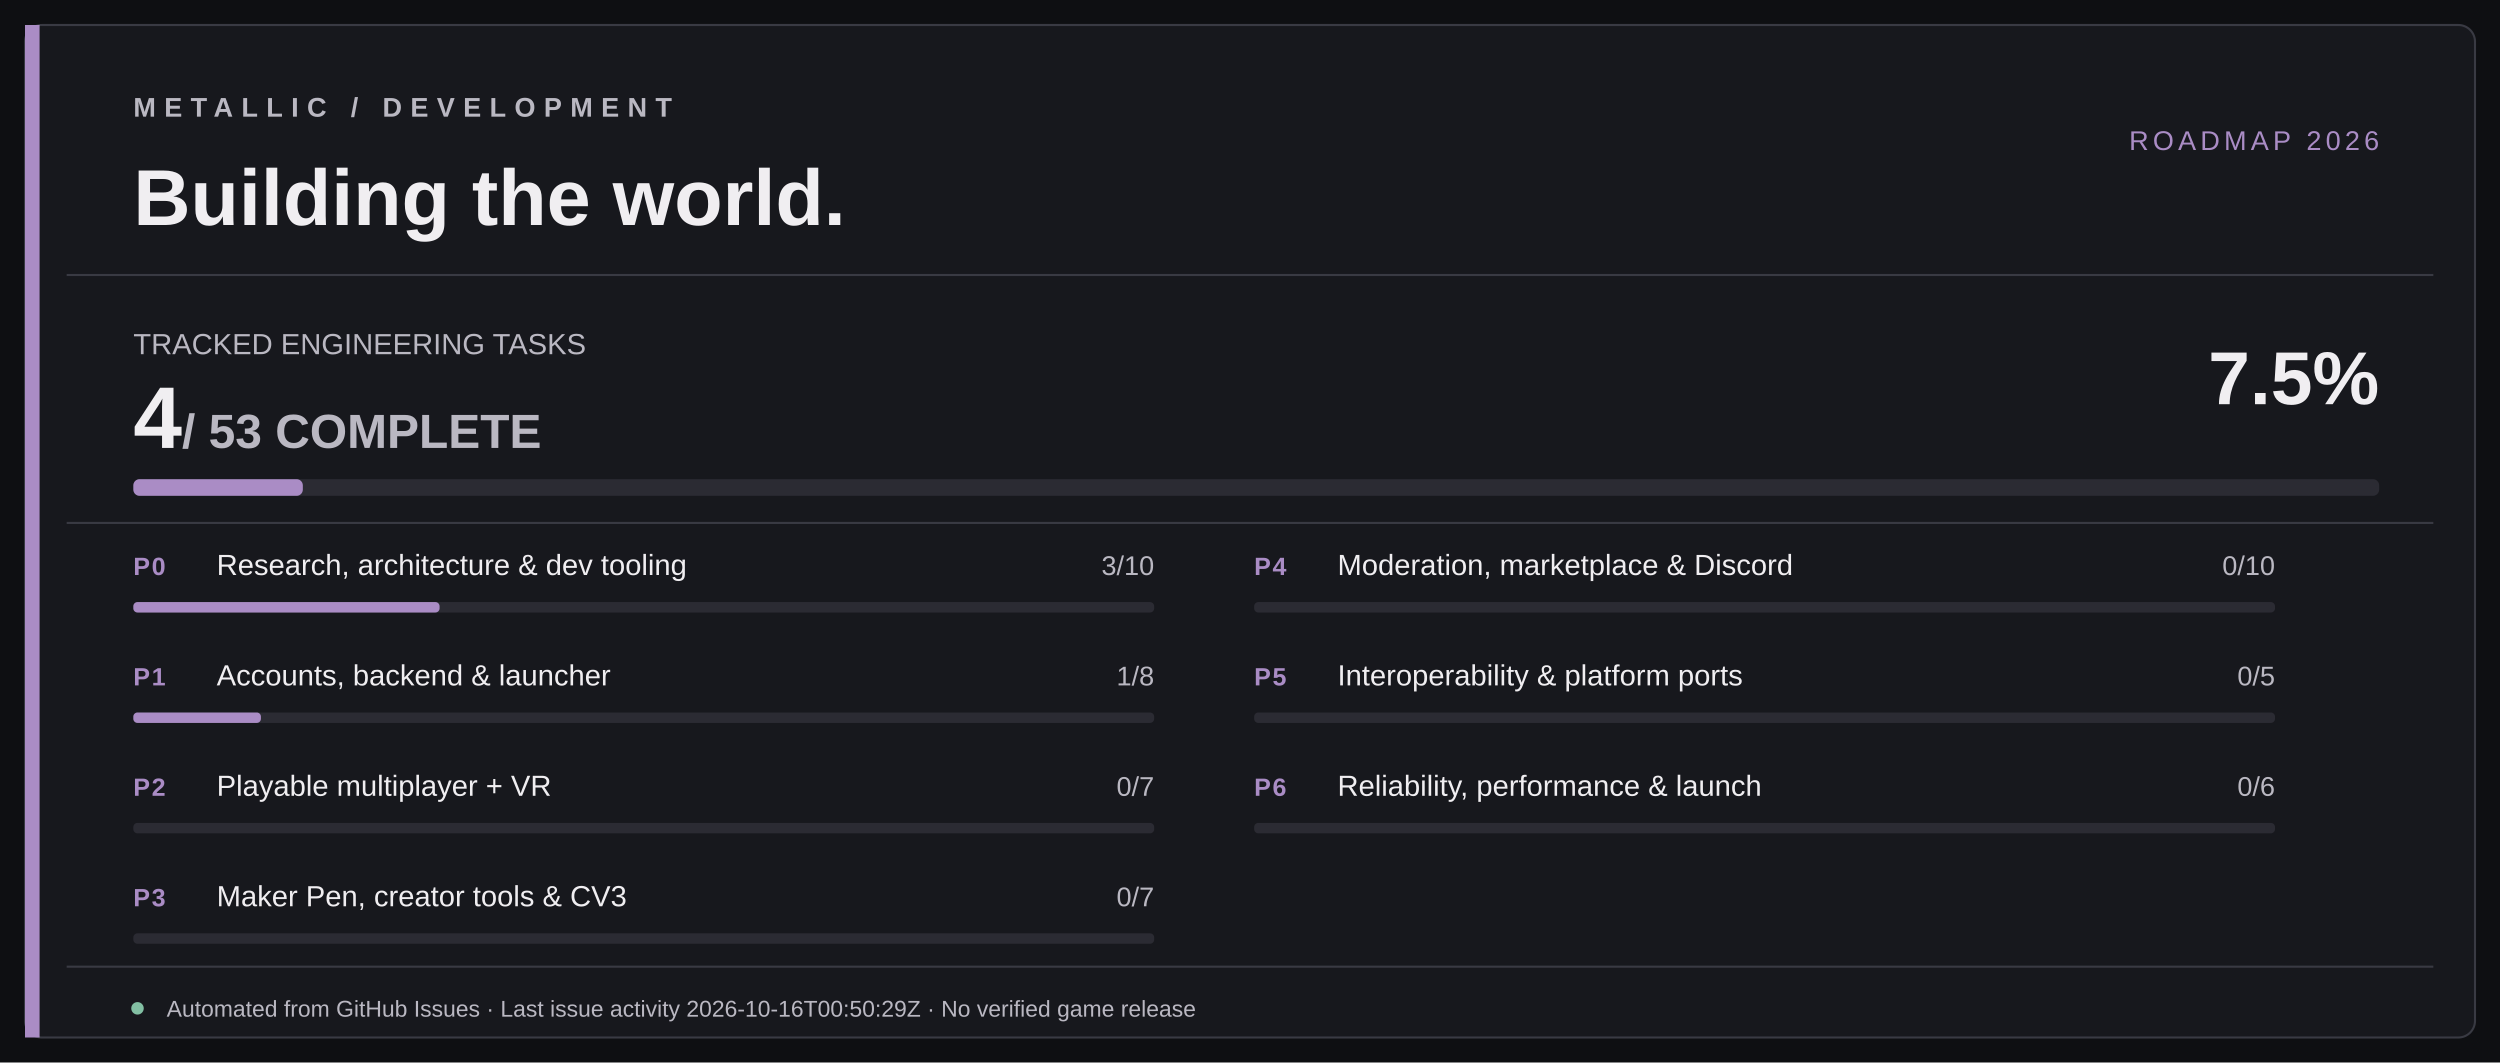
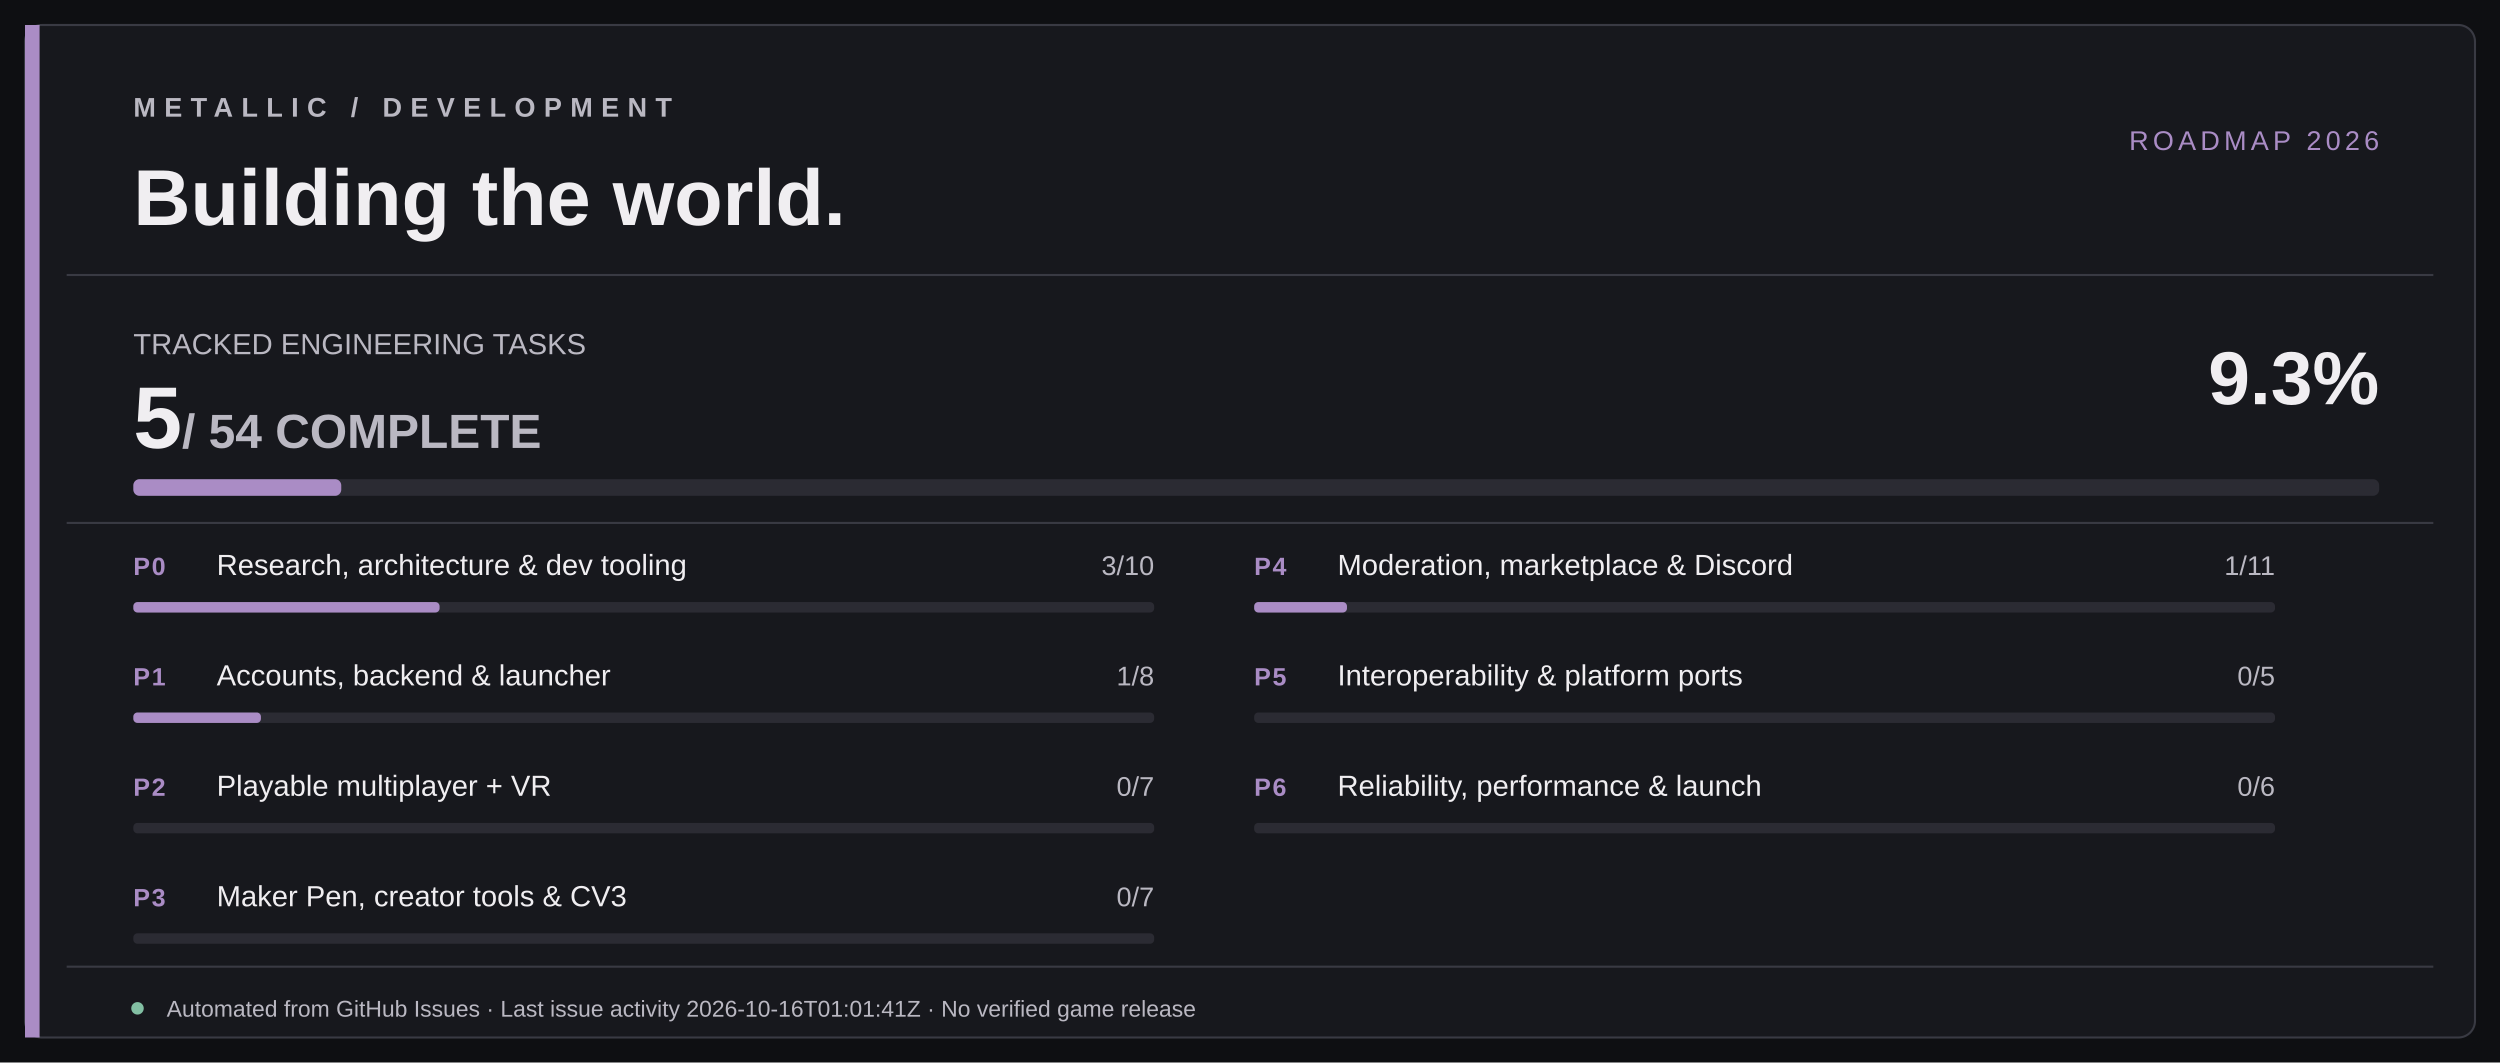
<svg xmlns="http://www.w3.org/2000/svg" width="1200" height="510" viewBox="0 0 1200 510" role="img" aria-labelledby="title desc">
  <rect width="1200" height="510" fill="#0E0F12" />
  <rect x="12" y="12" width="1176" height="486" rx="8" fill="#17181D" stroke="#393A43" />
  <rect x="12" y="12" width="7" height="486" fill="#AA8CC5" />
  <path d="M32 132 H1168 M32 251 H1168 M32 464 H1168" stroke="#393A43" stroke-width="1" />
  <text x="64" y="56" fill="#BAB8C2" font-size="13" font-family="Segoe UI,Arial,sans-serif" letter-spacing="4" font-weight="700">METALLIC  /  DEVELOPMENT</text>
  <text x="64" y="108" fill="#F0EEF1" font-size="38" font-family="Segoe UI,Arial,sans-serif" font-weight="700">Building the world.</text>
  <text x="1142" y="72" text-anchor="end" fill="#AA8CC5" font-size="13" font-family="Segoe UI,Arial,sans-serif" letter-spacing="2">ROADMAP 2026</text>
  <text x="64" y="170" fill="#BAB8C2" font-size="14" font-family="Segoe UI,Arial,sans-serif">TRACKED ENGINEERING TASKS</text>
-   <text x="64" y="215" fill="#F0EEF1" font-size="42" font-family="Segoe UI,Arial,sans-serif" font-weight="700">4<tspan fill="#BAB8C2" font-size="23"> / 53 COMPLETE</tspan>
+   <text x="64" y="215" fill="#F0EEF1" font-size="42" font-family="Segoe UI,Arial,sans-serif" font-weight="700">5<tspan fill="#BAB8C2" font-size="23"> / 54 COMPLETE</tspan>
  </text>
-   <text x="1142" y="194" fill="#F0EEF1" text-anchor="end" font-size="36" font-family="Segoe UI,Arial,sans-serif" font-weight="700">7.5%</text>
+   <text x="1142" y="194" fill="#F0EEF1" text-anchor="end" font-size="36" font-family="Segoe UI,Arial,sans-serif" font-weight="700">9.3%</text>
  <rect x="64" y="230" width="1078" height="8" rx="3" fill="#2B2B33" />
-   <rect x="64" y="230" width="81.36" height="8" rx="3" fill="#AA8CC5" />
+   <rect x="64" y="230" width="99.81" height="8" rx="3" fill="#AA8CC5" />
  <text x="64" y="276" fill="#AA8CC5" font-family="Segoe UI,Arial,sans-serif" font-weight="700" font-size="12" letter-spacing=".8">P0</text>
  <text x="104" y="276" fill="#F0EEF1" font-family="Segoe UI,Arial,sans-serif" font-weight="500" font-size="14">Research, architecture &amp; dev tooling</text>
  <text x="554" y="276" text-anchor="end" fill="#BAB8C2" font-family="Segoe UI,Arial,sans-serif" font-size="13">3/10</text>
  <rect x="64" y="289" width="490" height="5" rx="2" fill="#2B2B33" />
  <rect x="64" y="289" width="147.00" height="5" rx="2" fill="#AA8CC5" />
  <text x="64" y="329" fill="#AA8CC5" font-family="Segoe UI,Arial,sans-serif" font-weight="700" font-size="12" letter-spacing=".8">P1</text>
  <text x="104" y="329" fill="#F0EEF1" font-family="Segoe UI,Arial,sans-serif" font-weight="500" font-size="14">Accounts, backend &amp; launcher</text>
  <text x="554" y="329" text-anchor="end" fill="#BAB8C2" font-family="Segoe UI,Arial,sans-serif" font-size="13">1/8</text>
  <rect x="64" y="342" width="490" height="5" rx="2" fill="#2B2B33" />
  <rect x="64" y="342" width="61.25" height="5" rx="2" fill="#AA8CC5" />
  <text x="64" y="382" fill="#AA8CC5" font-family="Segoe UI,Arial,sans-serif" font-weight="700" font-size="12" letter-spacing=".8">P2</text>
  <text x="104" y="382" fill="#F0EEF1" font-family="Segoe UI,Arial,sans-serif" font-weight="500" font-size="14">Playable multiplayer + VR</text>
  <text x="554" y="382" text-anchor="end" fill="#BAB8C2" font-family="Segoe UI,Arial,sans-serif" font-size="13">0/7</text>
  <rect x="64" y="395" width="490" height="5" rx="2" fill="#2B2B33" />
  <rect x="64" y="395" width="0.00" height="5" rx="2" fill="#AA8CC5" />
  <text x="64" y="435" fill="#AA8CC5" font-family="Segoe UI,Arial,sans-serif" font-weight="700" font-size="12" letter-spacing=".8">P3</text>
  <text x="104" y="435" fill="#F0EEF1" font-family="Segoe UI,Arial,sans-serif" font-weight="500" font-size="14">Maker Pen, creator tools &amp; CV3</text>
  <text x="554" y="435" text-anchor="end" fill="#BAB8C2" font-family="Segoe UI,Arial,sans-serif" font-size="13">0/7</text>
  <rect x="64" y="448" width="490" height="5" rx="2" fill="#2B2B33" />
  <rect x="64" y="448" width="0.00" height="5" rx="2" fill="#AA8CC5" />
  <text x="602" y="276" fill="#AA8CC5" font-family="Segoe UI,Arial,sans-serif" font-weight="700" font-size="12" letter-spacing=".8">P4</text>
  <text x="642" y="276" fill="#F0EEF1" font-family="Segoe UI,Arial,sans-serif" font-weight="500" font-size="14">Moderation, marketplace &amp; Discord</text>
-   <text x="1092" y="276" text-anchor="end" fill="#BAB8C2" font-family="Segoe UI,Arial,sans-serif" font-size="13">0/10</text>
+   <text x="1092" y="276" text-anchor="end" fill="#BAB8C2" font-family="Segoe UI,Arial,sans-serif" font-size="13">1/11</text>
  <rect x="602" y="289" width="490" height="5" rx="2" fill="#2B2B33" />
-   <rect x="602" y="289" width="0.00" height="5" rx="2" fill="#AA8CC5" />
+   <rect x="602" y="289" width="44.55" height="5" rx="2" fill="#AA8CC5" />
  <text x="602" y="329" fill="#AA8CC5" font-family="Segoe UI,Arial,sans-serif" font-weight="700" font-size="12" letter-spacing=".8">P5</text>
  <text x="642" y="329" fill="#F0EEF1" font-family="Segoe UI,Arial,sans-serif" font-weight="500" font-size="14">Interoperability &amp; platform ports</text>
  <text x="1092" y="329" text-anchor="end" fill="#BAB8C2" font-family="Segoe UI,Arial,sans-serif" font-size="13">0/5</text>
  <rect x="602" y="342" width="490" height="5" rx="2" fill="#2B2B33" />
  <rect x="602" y="342" width="0.00" height="5" rx="2" fill="#AA8CC5" />
  <text x="602" y="382" fill="#AA8CC5" font-family="Segoe UI,Arial,sans-serif" font-weight="700" font-size="12" letter-spacing=".8">P6</text>
  <text x="642" y="382" fill="#F0EEF1" font-family="Segoe UI,Arial,sans-serif" font-weight="500" font-size="14">Reliability, performance &amp; launch</text>
  <text x="1092" y="382" text-anchor="end" fill="#BAB8C2" font-family="Segoe UI,Arial,sans-serif" font-size="13">0/6</text>
  <rect x="602" y="395" width="490" height="5" rx="2" fill="#2B2B33" />
  <rect x="602" y="395" width="0.00" height="5" rx="2" fill="#AA8CC5" />
  <circle cx="66" cy="484" r="3" fill="#82BFA3" />
-   <text x="80" y="488" fill="#BAB8C2" font-size="11" font-family="Segoe UI,Arial,sans-serif">Automated from GitHub Issues · Last issue activity 2026-10-16T00:50:29Z · No verified game release</text>
+   <text x="80" y="488" fill="#BAB8C2" font-size="11" font-family="Segoe UI,Arial,sans-serif">Automated from GitHub Issues · Last issue activity 2026-10-16T01:01:41Z · No verified game release</text>
</svg>
